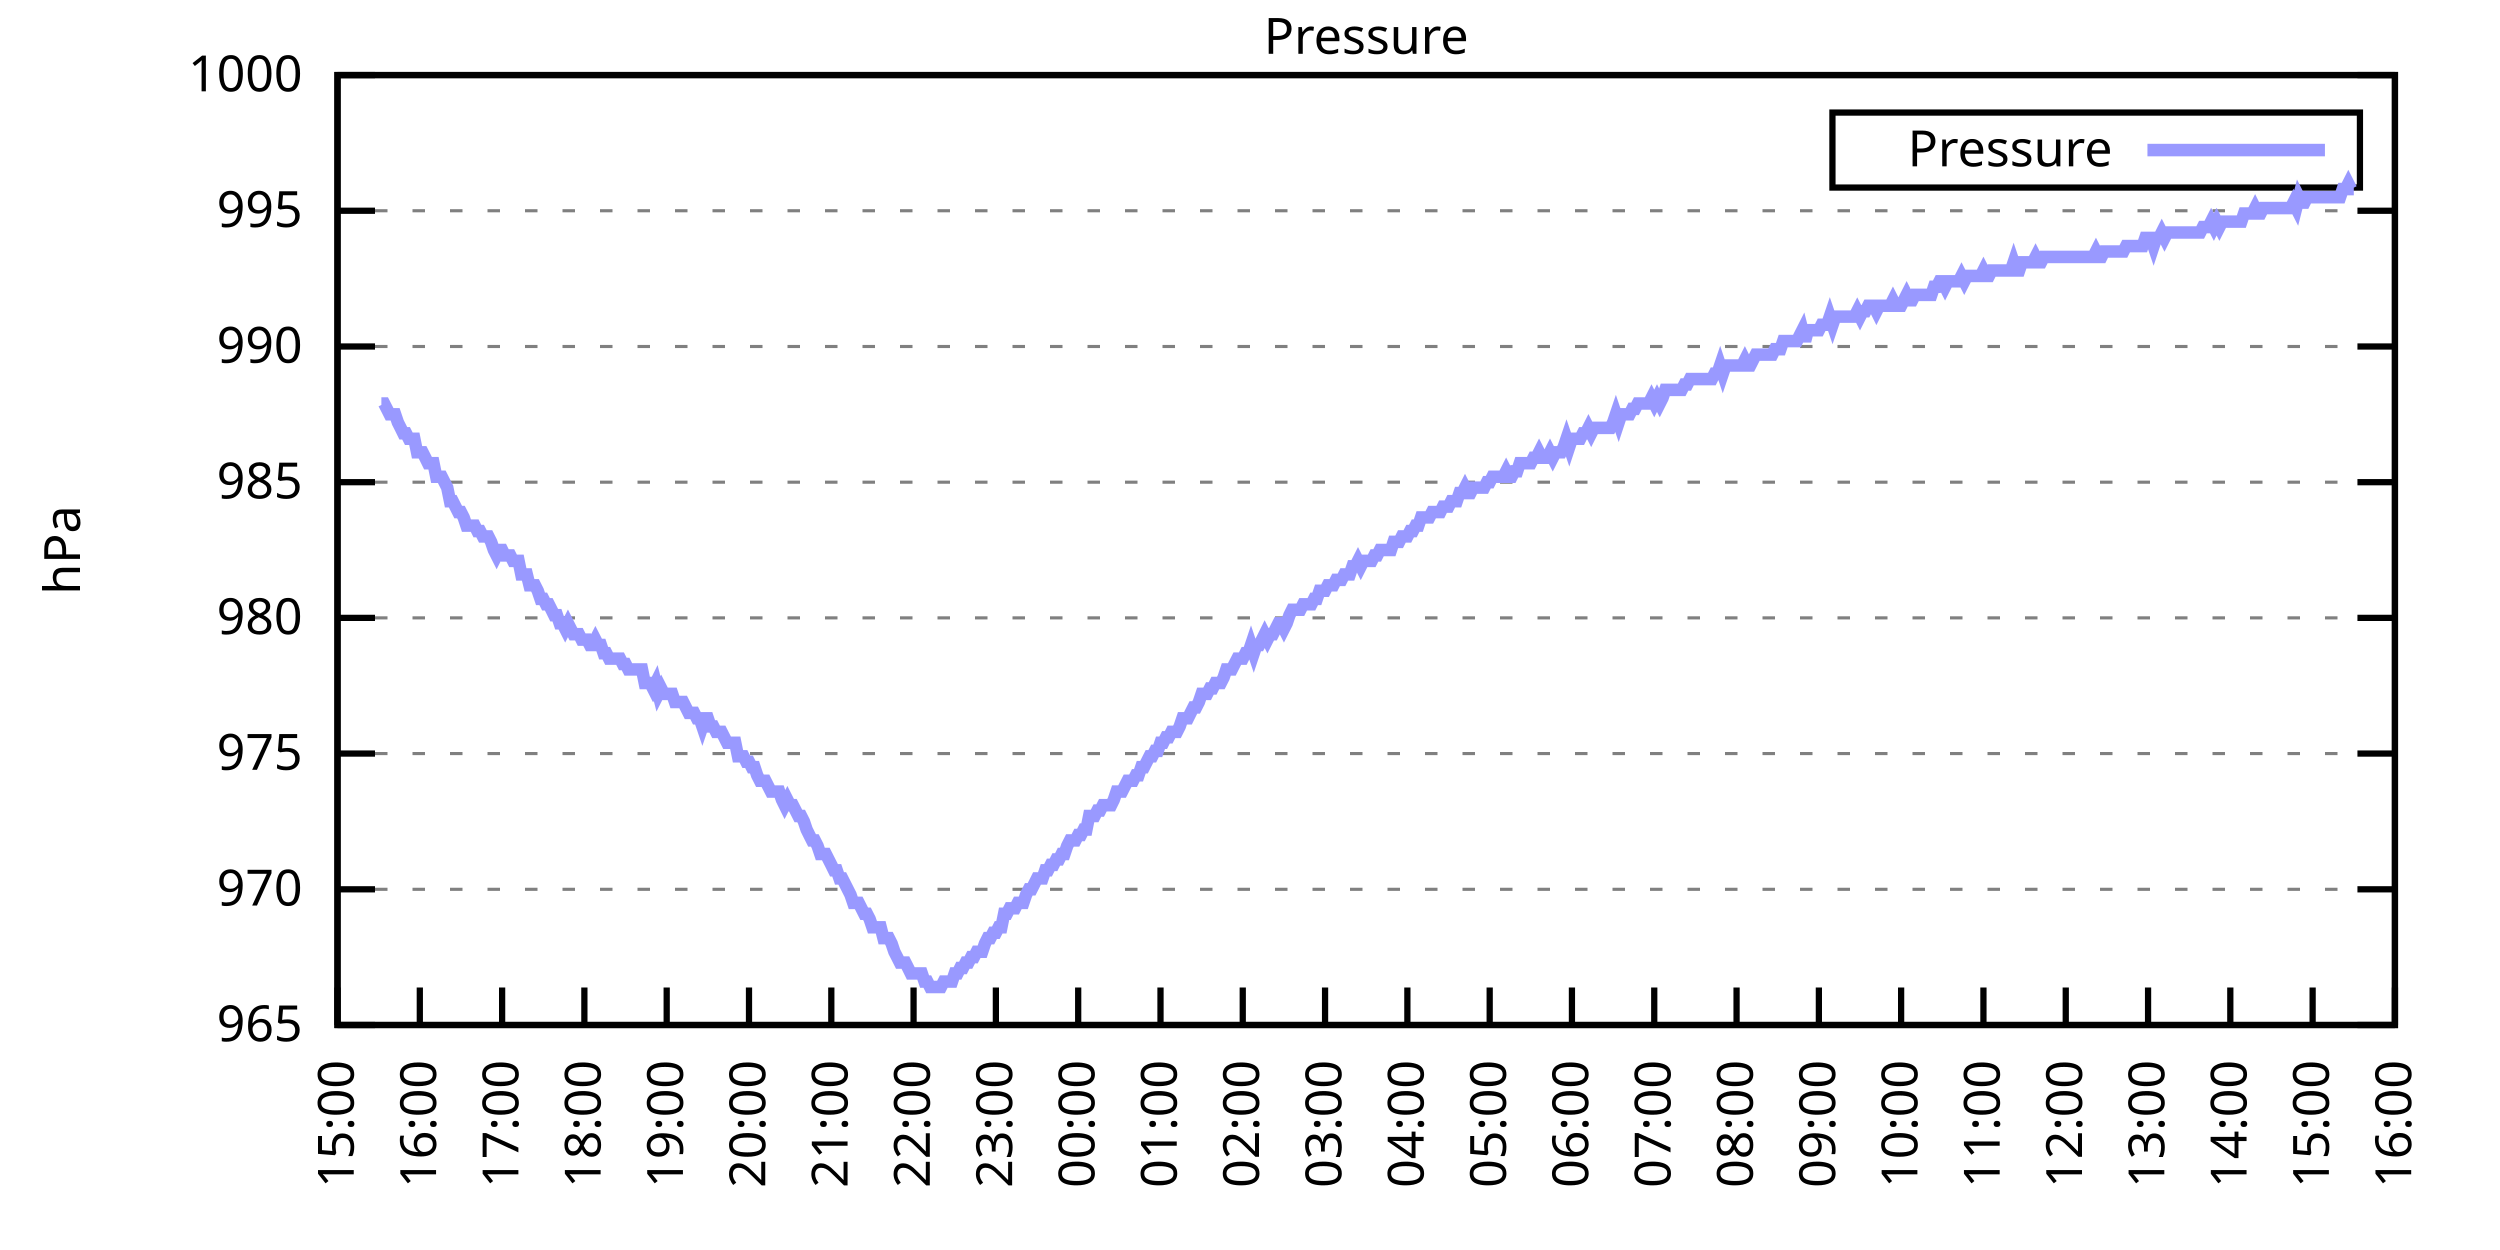
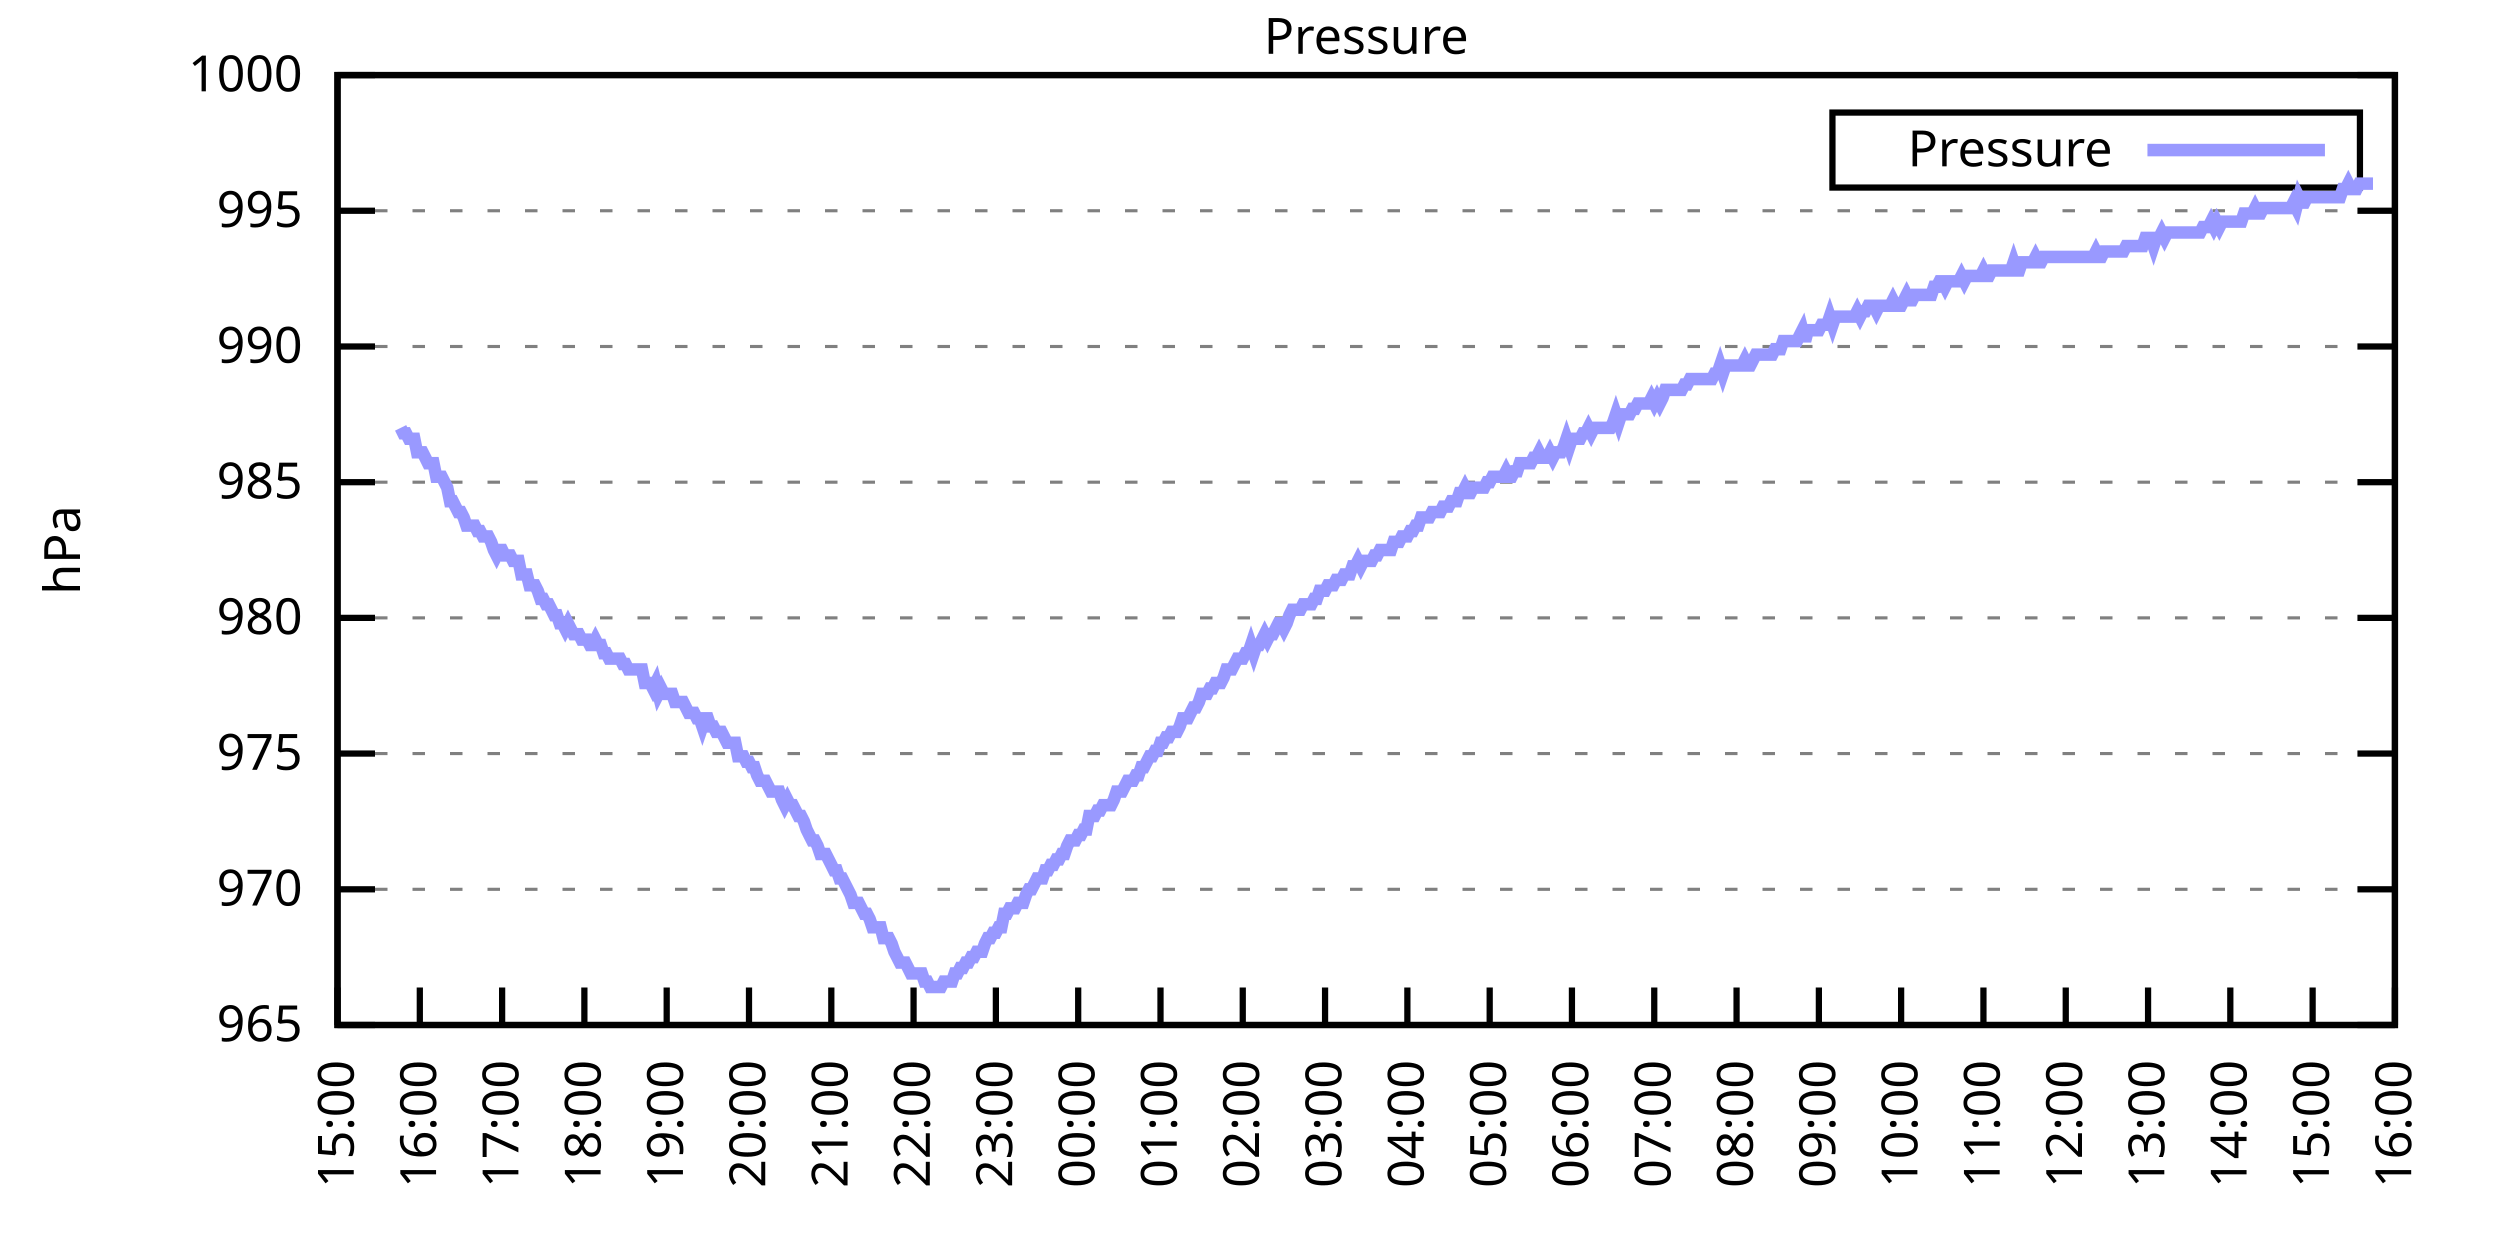
<svg xmlns="http://www.w3.org/2000/svg" xmlns:xlink="http://www.w3.org/1999/xlink" width="400" height="200" viewBox="0 0 400 200">
  <g id="gnuplot_canvas">
    <rect x="0" y="0" width="400" height="200" fill="none" />
    <defs>
      <circle id="gpDot" r="0.5" stroke-width="0.5" stroke="currentColor" />
      <path id="gpPt0" stroke-width="0.333" stroke="currentColor" d="M-1,0 h2 M0,-1 v2" />
      <path id="gpPt1" stroke-width="0.333" stroke="currentColor" d="M-1,-1 L1,1 M1,-1 L-1,1" />
      <path id="gpPt2" stroke-width="0.333" stroke="currentColor" d="M-1,0 L1,0 M0,-1 L0,1 M-1,-1 L1,1 M-1,1 L1,-1" />
      <rect id="gpPt3" stroke-width="0.333" stroke="currentColor" x="-1" y="-1" width="2" height="2" />
      <rect id="gpPt4" stroke-width="0.333" stroke="currentColor" fill="currentColor" x="-1" y="-1" width="2" height="2" />
      <circle id="gpPt5" stroke-width="0.333" stroke="currentColor" cx="0" cy="0" r="1" />
      <use xlink:href="#gpPt5" id="gpPt6" fill="currentColor" stroke="none" />
      <path id="gpPt7" stroke-width="0.333" stroke="currentColor" d="M0,-1.33 L-1.33,0.67 L1.33,0.67 z" />
      <use xlink:href="#gpPt7" id="gpPt8" fill="currentColor" stroke="none" />
      <use xlink:href="#gpPt7" id="gpPt9" stroke="currentColor" transform="rotate(180)" />
      <use xlink:href="#gpPt9" id="gpPt10" fill="currentColor" stroke="none" />
      <use xlink:href="#gpPt3" id="gpPt11" stroke="currentColor" transform="rotate(45)" />
      <use xlink:href="#gpPt11" id="gpPt12" fill="currentColor" stroke="none" />
      <path id="gpPt13" stroke-width="0.333" stroke="currentColor" d="M0,1.330 L1.265,0.411 L0.782,-1.067 L-0.782,-1.076 L-1.265,0.411 z" />
      <use xlink:href="#gpPt13" id="gpPt14" fill="currentColor" stroke="none" />
      <filter id="textbox" filterUnits="objectBoundingBox" x="0" y="0" height="1" width="1">
        <feFlood flood-color="white" flood-opacity="1" result="bgnd" />
        <feComposite in="SourceGraphic" in2="bgnd" operator="atop" />
      </filter>
      <filter id="greybox" filterUnits="objectBoundingBox" x="0" y="0" height="1" width="1">
        <feFlood flood-color="lightgrey" flood-opacity="1" result="grey" />
        <feComposite in="SourceGraphic" in2="grey" operator="atop" />
      </filter>
    </defs>
    <g fill="none" color="white" stroke="currentColor" stroke-width="1.00" stroke-linecap="butt" stroke-linejoin="miter">
</g>
    <g fill="none" color="black" stroke="currentColor" stroke-width="1.00" stroke-linecap="butt" stroke-linejoin="miter">
      <g stroke="none" shape-rendering="crispEdges">
        <polygon fill="rgb(255, 255, 255)" points="54.00,164.00 383.18,164.00 383.18,12.02 54.00,12.02 " />
      </g>
    </g>
    <g fill="none" color="black" stroke="currentColor" stroke-width="1.00" stroke-linecap="butt" stroke-linejoin="miter">
</g>
    <g fill="none" color="black" stroke="black" stroke-width="0.50" stroke-linecap="butt" stroke-linejoin="miter">
</g>
    <g fill="none" color="gray" stroke="currentColor" stroke-width="0.50" stroke-linecap="butt" stroke-linejoin="miter">
      <path stroke="gray" stroke-dasharray="2,4" class="gridline" d="M54.00,164.00 L383.19,164.00  " />
    </g>
    <g fill="none" color="gray" stroke="gray" stroke-width="1.00" stroke-linecap="butt" stroke-linejoin="miter">
</g>
    <g fill="none" color="black" stroke="currentColor" stroke-width="1.00" stroke-linecap="butt" stroke-linejoin="miter">
      <path stroke="black" d="M54.00,164.00 L60.00,164.00 M383.19,164.00 L377.19,164.00  " />
      <g transform="translate(48.40,166.60)" stroke="none" fill="black" font-family="Sans" font-size="8.00" text-anchor="end">
        <text>
          <tspan font-family="Sans"> 965</tspan>
        </text>
      </g>
    </g>
    <g fill="none" color="black" stroke="currentColor" stroke-width="1.00" stroke-linecap="butt" stroke-linejoin="miter">
</g>
    <g fill="none" color="black" stroke="black" stroke-width="0.50" stroke-linecap="butt" stroke-linejoin="miter">
</g>
    <g fill="none" color="gray" stroke="currentColor" stroke-width="0.50" stroke-linecap="butt" stroke-linejoin="miter">
      <path stroke="gray" stroke-dasharray="2,4" class="gridline" d="M54.00,142.29 L383.19,142.29  " />
    </g>
    <g fill="none" color="gray" stroke="gray" stroke-width="1.00" stroke-linecap="butt" stroke-linejoin="miter">
</g>
    <g fill="none" color="black" stroke="currentColor" stroke-width="1.00" stroke-linecap="butt" stroke-linejoin="miter">
      <path stroke="black" d="M54.00,142.29 L60.00,142.29 M383.19,142.29 L377.19,142.29  " />
      <g transform="translate(48.40,144.89)" stroke="none" fill="black" font-family="Sans" font-size="8.00" text-anchor="end">
        <text>
          <tspan font-family="Sans"> 970</tspan>
        </text>
      </g>
    </g>
    <g fill="none" color="black" stroke="currentColor" stroke-width="1.00" stroke-linecap="butt" stroke-linejoin="miter">
</g>
    <g fill="none" color="black" stroke="black" stroke-width="0.50" stroke-linecap="butt" stroke-linejoin="miter">
</g>
    <g fill="none" color="gray" stroke="currentColor" stroke-width="0.50" stroke-linecap="butt" stroke-linejoin="miter">
      <path stroke="gray" stroke-dasharray="2,4" class="gridline" d="M54.00,120.57 L383.19,120.57  " />
    </g>
    <g fill="none" color="gray" stroke="gray" stroke-width="1.00" stroke-linecap="butt" stroke-linejoin="miter">
</g>
    <g fill="none" color="black" stroke="currentColor" stroke-width="1.00" stroke-linecap="butt" stroke-linejoin="miter">
      <path stroke="black" d="M54.00,120.57 L60.00,120.57 M383.19,120.57 L377.19,120.57  " />
      <g transform="translate(48.40,123.17)" stroke="none" fill="black" font-family="Sans" font-size="8.00" text-anchor="end">
        <text>
          <tspan font-family="Sans"> 975</tspan>
        </text>
      </g>
    </g>
    <g fill="none" color="black" stroke="currentColor" stroke-width="1.00" stroke-linecap="butt" stroke-linejoin="miter">
</g>
    <g fill="none" color="black" stroke="black" stroke-width="0.50" stroke-linecap="butt" stroke-linejoin="miter">
</g>
    <g fill="none" color="gray" stroke="currentColor" stroke-width="0.50" stroke-linecap="butt" stroke-linejoin="miter">
      <path stroke="gray" stroke-dasharray="2,4" class="gridline" d="M54.00,98.86 L383.19,98.86  " />
    </g>
    <g fill="none" color="gray" stroke="gray" stroke-width="1.00" stroke-linecap="butt" stroke-linejoin="miter">
</g>
    <g fill="none" color="black" stroke="currentColor" stroke-width="1.00" stroke-linecap="butt" stroke-linejoin="miter">
      <path stroke="black" d="M54.00,98.86 L60.00,98.86 M383.19,98.86 L377.19,98.86  " />
      <g transform="translate(48.40,101.46)" stroke="none" fill="black" font-family="Sans" font-size="8.00" text-anchor="end">
        <text>
          <tspan font-family="Sans"> 980</tspan>
        </text>
      </g>
    </g>
    <g fill="none" color="black" stroke="currentColor" stroke-width="1.00" stroke-linecap="butt" stroke-linejoin="miter">
</g>
    <g fill="none" color="black" stroke="black" stroke-width="0.50" stroke-linecap="butt" stroke-linejoin="miter">
</g>
    <g fill="none" color="gray" stroke="currentColor" stroke-width="0.50" stroke-linecap="butt" stroke-linejoin="miter">
      <path stroke="gray" stroke-dasharray="2,4" class="gridline" d="M54.00,77.15 L383.19,77.15  " />
    </g>
    <g fill="none" color="gray" stroke="gray" stroke-width="1.00" stroke-linecap="butt" stroke-linejoin="miter">
</g>
    <g fill="none" color="black" stroke="currentColor" stroke-width="1.00" stroke-linecap="butt" stroke-linejoin="miter">
      <path stroke="black" d="M54.00,77.15 L60.00,77.15 M383.19,77.15 L377.19,77.15  " />
      <g transform="translate(48.40,79.75)" stroke="none" fill="black" font-family="Sans" font-size="8.00" text-anchor="end">
        <text>
          <tspan font-family="Sans"> 985</tspan>
        </text>
      </g>
    </g>
    <g fill="none" color="black" stroke="currentColor" stroke-width="1.00" stroke-linecap="butt" stroke-linejoin="miter">
</g>
    <g fill="none" color="black" stroke="black" stroke-width="0.50" stroke-linecap="butt" stroke-linejoin="miter">
</g>
    <g fill="none" color="gray" stroke="currentColor" stroke-width="0.50" stroke-linecap="butt" stroke-linejoin="miter">
      <path stroke="gray" stroke-dasharray="2,4" class="gridline" d="M54.00,55.44 L383.19,55.44  " />
    </g>
    <g fill="none" color="gray" stroke="gray" stroke-width="1.00" stroke-linecap="butt" stroke-linejoin="miter">
</g>
    <g fill="none" color="black" stroke="currentColor" stroke-width="1.00" stroke-linecap="butt" stroke-linejoin="miter">
      <path stroke="black" d="M54.00,55.44 L60.00,55.44 M383.19,55.44 L377.19,55.44  " />
      <g transform="translate(48.40,58.04)" stroke="none" fill="black" font-family="Sans" font-size="8.00" text-anchor="end">
        <text>
          <tspan font-family="Sans"> 990</tspan>
        </text>
      </g>
    </g>
    <g fill="none" color="black" stroke="currentColor" stroke-width="1.00" stroke-linecap="butt" stroke-linejoin="miter">
</g>
    <g fill="none" color="black" stroke="black" stroke-width="0.50" stroke-linecap="butt" stroke-linejoin="miter">
</g>
    <g fill="none" color="gray" stroke="currentColor" stroke-width="0.50" stroke-linecap="butt" stroke-linejoin="miter">
      <path stroke="gray" stroke-dasharray="2,4" class="gridline" d="M54.00,33.72 L383.19,33.72  " />
    </g>
    <g fill="none" color="gray" stroke="gray" stroke-width="1.00" stroke-linecap="butt" stroke-linejoin="miter">
</g>
    <g fill="none" color="black" stroke="currentColor" stroke-width="1.00" stroke-linecap="butt" stroke-linejoin="miter">
      <path stroke="black" d="M54.00,33.72 L60.00,33.72 M383.19,33.72 L377.19,33.72  " />
      <g transform="translate(48.40,36.32)" stroke="none" fill="black" font-family="Sans" font-size="8.00" text-anchor="end">
        <text>
          <tspan font-family="Sans"> 995</tspan>
        </text>
      </g>
    </g>
    <g fill="none" color="black" stroke="currentColor" stroke-width="1.00" stroke-linecap="butt" stroke-linejoin="miter">
</g>
    <g fill="none" color="black" stroke="black" stroke-width="0.50" stroke-linecap="butt" stroke-linejoin="miter">
</g>
    <g fill="none" color="gray" stroke="currentColor" stroke-width="0.50" stroke-linecap="butt" stroke-linejoin="miter">
      <path stroke="gray" stroke-dasharray="2,4" class="gridline" d="M54.00,12.01 L383.19,12.01  " />
    </g>
    <g fill="none" color="gray" stroke="gray" stroke-width="1.00" stroke-linecap="butt" stroke-linejoin="miter">
</g>
    <g fill="none" color="black" stroke="currentColor" stroke-width="1.00" stroke-linecap="butt" stroke-linejoin="miter">
      <path stroke="black" d="M54.00,12.01 L60.00,12.01 M383.19,12.01 L377.19,12.01  " />
      <g transform="translate(48.40,14.61)" stroke="none" fill="black" font-family="Sans" font-size="8.00" text-anchor="end">
        <text>
          <tspan font-family="Sans"> 1000</tspan>
        </text>
      </g>
    </g>
    <g fill="none" color="black" stroke="currentColor" stroke-width="1.00" stroke-linecap="butt" stroke-linejoin="miter">
      <path stroke="black" d="M54.00,164.00 L54.00,158.00  " />
      <g transform="translate(56.60,169.60) rotate(270.00)" stroke="none" fill="black" font-family="Sans" font-size="8.00" text-anchor="end">
        <text>
          <tspan font-family="Sans">15:00</tspan>
        </text>
      </g>
    </g>
    <g fill="none" color="black" stroke="currentColor" stroke-width="1.00" stroke-linecap="butt" stroke-linejoin="miter">
      <path stroke="black" d="M67.17,164.00 L67.17,158.00  " />
      <g transform="translate(69.77,169.60) rotate(270.00)" stroke="none" fill="black" font-family="Sans" font-size="8.00" text-anchor="end">
        <text>
          <tspan font-family="Sans">16:00</tspan>
        </text>
      </g>
    </g>
    <g fill="none" color="black" stroke="currentColor" stroke-width="1.00" stroke-linecap="butt" stroke-linejoin="miter">
      <path stroke="black" d="M80.34,164.00 L80.34,158.00  " />
      <g transform="translate(82.94,169.60) rotate(270.00)" stroke="none" fill="black" font-family="Sans" font-size="8.00" text-anchor="end">
        <text>
          <tspan font-family="Sans">17:00</tspan>
        </text>
      </g>
    </g>
    <g fill="none" color="black" stroke="currentColor" stroke-width="1.00" stroke-linecap="butt" stroke-linejoin="miter">
      <path stroke="black" d="M93.50,164.00 L93.50,158.00  " />
      <g transform="translate(96.10,169.60) rotate(270.00)" stroke="none" fill="black" font-family="Sans" font-size="8.00" text-anchor="end">
        <text>
          <tspan font-family="Sans">18:00</tspan>
        </text>
      </g>
    </g>
    <g fill="none" color="black" stroke="currentColor" stroke-width="1.00" stroke-linecap="butt" stroke-linejoin="miter">
      <path stroke="black" d="M106.67,164.00 L106.67,158.00  " />
      <g transform="translate(109.27,169.60) rotate(270.00)" stroke="none" fill="black" font-family="Sans" font-size="8.00" text-anchor="end">
        <text>
          <tspan font-family="Sans">19:00</tspan>
        </text>
      </g>
    </g>
    <g fill="none" color="black" stroke="currentColor" stroke-width="1.00" stroke-linecap="butt" stroke-linejoin="miter">
      <path stroke="black" d="M119.84,164.00 L119.84,158.00  " />
      <g transform="translate(122.44,169.60) rotate(270.00)" stroke="none" fill="black" font-family="Sans" font-size="8.00" text-anchor="end">
        <text>
          <tspan font-family="Sans">20:00</tspan>
        </text>
      </g>
    </g>
    <g fill="none" color="black" stroke="currentColor" stroke-width="1.00" stroke-linecap="butt" stroke-linejoin="miter">
      <path stroke="black" d="M133.01,164.00 L133.01,158.00  " />
      <g transform="translate(135.61,169.60) rotate(270.00)" stroke="none" fill="black" font-family="Sans" font-size="8.00" text-anchor="end">
        <text>
          <tspan font-family="Sans">21:00</tspan>
        </text>
      </g>
    </g>
    <g fill="none" color="black" stroke="currentColor" stroke-width="1.00" stroke-linecap="butt" stroke-linejoin="miter">
      <path stroke="black" d="M146.17,164.00 L146.17,158.00  " />
      <g transform="translate(148.77,169.60) rotate(270.00)" stroke="none" fill="black" font-family="Sans" font-size="8.00" text-anchor="end">
        <text>
          <tspan font-family="Sans">22:00</tspan>
        </text>
      </g>
    </g>
    <g fill="none" color="black" stroke="currentColor" stroke-width="1.00" stroke-linecap="butt" stroke-linejoin="miter">
      <path stroke="black" d="M159.34,164.00 L159.34,158.00  " />
      <g transform="translate(161.94,169.60) rotate(270.00)" stroke="none" fill="black" font-family="Sans" font-size="8.00" text-anchor="end">
        <text>
          <tspan font-family="Sans">23:00</tspan>
        </text>
      </g>
    </g>
    <g fill="none" color="black" stroke="currentColor" stroke-width="1.00" stroke-linecap="butt" stroke-linejoin="miter">
      <path stroke="black" d="M172.51,164.00 L172.51,158.00  " />
      <g transform="translate(175.11,169.60) rotate(270.00)" stroke="none" fill="black" font-family="Sans" font-size="8.00" text-anchor="end">
        <text>
          <tspan font-family="Sans">00:00</tspan>
        </text>
      </g>
    </g>
    <g fill="none" color="black" stroke="currentColor" stroke-width="1.00" stroke-linecap="butt" stroke-linejoin="miter">
      <path stroke="black" d="M185.68,164.00 L185.68,158.00  " />
      <g transform="translate(188.28,169.60) rotate(270.00)" stroke="none" fill="black" font-family="Sans" font-size="8.00" text-anchor="end">
        <text>
          <tspan font-family="Sans">01:00</tspan>
        </text>
      </g>
    </g>
    <g fill="none" color="black" stroke="currentColor" stroke-width="1.00" stroke-linecap="butt" stroke-linejoin="miter">
      <path stroke="black" d="M198.84,164.00 L198.84,158.00  " />
      <g transform="translate(201.44,169.60) rotate(270.00)" stroke="none" fill="black" font-family="Sans" font-size="8.00" text-anchor="end">
        <text>
          <tspan font-family="Sans">02:00</tspan>
        </text>
      </g>
    </g>
    <g fill="none" color="black" stroke="currentColor" stroke-width="1.00" stroke-linecap="butt" stroke-linejoin="miter">
      <path stroke="black" d="M212.01,164.00 L212.01,158.00  " />
      <g transform="translate(214.61,169.60) rotate(270.00)" stroke="none" fill="black" font-family="Sans" font-size="8.00" text-anchor="end">
        <text>
          <tspan font-family="Sans">03:00</tspan>
        </text>
      </g>
    </g>
    <g fill="none" color="black" stroke="currentColor" stroke-width="1.00" stroke-linecap="butt" stroke-linejoin="miter">
      <path stroke="black" d="M225.18,164.00 L225.18,158.00  " />
      <g transform="translate(227.78,169.60) rotate(270.00)" stroke="none" fill="black" font-family="Sans" font-size="8.00" text-anchor="end">
        <text>
          <tspan font-family="Sans">04:00</tspan>
        </text>
      </g>
    </g>
    <g fill="none" color="black" stroke="currentColor" stroke-width="1.00" stroke-linecap="butt" stroke-linejoin="miter">
      <path stroke="black" d="M238.35,164.00 L238.35,158.00  " />
      <g transform="translate(240.95,169.60) rotate(270.00)" stroke="none" fill="black" font-family="Sans" font-size="8.00" text-anchor="end">
        <text>
          <tspan font-family="Sans">05:00</tspan>
        </text>
      </g>
    </g>
    <g fill="none" color="black" stroke="currentColor" stroke-width="1.00" stroke-linecap="butt" stroke-linejoin="miter">
      <path stroke="black" d="M251.51,164.00 L251.51,158.00  " />
      <g transform="translate(254.11,169.60) rotate(270.00)" stroke="none" fill="black" font-family="Sans" font-size="8.00" text-anchor="end">
        <text>
          <tspan font-family="Sans">06:00</tspan>
        </text>
      </g>
    </g>
    <g fill="none" color="black" stroke="currentColor" stroke-width="1.00" stroke-linecap="butt" stroke-linejoin="miter">
      <path stroke="black" d="M264.68,164.00 L264.68,158.00  " />
      <g transform="translate(267.28,169.60) rotate(270.00)" stroke="none" fill="black" font-family="Sans" font-size="8.00" text-anchor="end">
        <text>
          <tspan font-family="Sans">07:00</tspan>
        </text>
      </g>
    </g>
    <g fill="none" color="black" stroke="currentColor" stroke-width="1.00" stroke-linecap="butt" stroke-linejoin="miter">
      <path stroke="black" d="M277.85,164.00 L277.85,158.00  " />
      <g transform="translate(280.45,169.60) rotate(270.00)" stroke="none" fill="black" font-family="Sans" font-size="8.00" text-anchor="end">
        <text>
          <tspan font-family="Sans">08:00</tspan>
        </text>
      </g>
    </g>
    <g fill="none" color="black" stroke="currentColor" stroke-width="1.00" stroke-linecap="butt" stroke-linejoin="miter">
      <path stroke="black" d="M291.02,164.00 L291.02,158.00  " />
      <g transform="translate(293.62,169.60) rotate(270.00)" stroke="none" fill="black" font-family="Sans" font-size="8.00" text-anchor="end">
        <text>
          <tspan font-family="Sans">09:00</tspan>
        </text>
      </g>
    </g>
    <g fill="none" color="black" stroke="currentColor" stroke-width="1.00" stroke-linecap="butt" stroke-linejoin="miter">
      <path stroke="black" d="M304.18,164.00 L304.18,158.00  " />
      <g transform="translate(306.78,169.60) rotate(270.00)" stroke="none" fill="black" font-family="Sans" font-size="8.00" text-anchor="end">
        <text>
          <tspan font-family="Sans">10:00</tspan>
        </text>
      </g>
    </g>
    <g fill="none" color="black" stroke="currentColor" stroke-width="1.00" stroke-linecap="butt" stroke-linejoin="miter">
      <path stroke="black" d="M317.35,164.00 L317.35,158.00  " />
      <g transform="translate(319.95,169.60) rotate(270.00)" stroke="none" fill="black" font-family="Sans" font-size="8.00" text-anchor="end">
        <text>
          <tspan font-family="Sans">11:00</tspan>
        </text>
      </g>
    </g>
    <g fill="none" color="black" stroke="currentColor" stroke-width="1.00" stroke-linecap="butt" stroke-linejoin="miter">
      <path stroke="black" d="M330.52,164.00 L330.52,158.00  " />
      <g transform="translate(333.12,169.60) rotate(270.00)" stroke="none" fill="black" font-family="Sans" font-size="8.00" text-anchor="end">
        <text>
          <tspan font-family="Sans">12:00</tspan>
        </text>
      </g>
    </g>
    <g fill="none" color="black" stroke="currentColor" stroke-width="1.00" stroke-linecap="butt" stroke-linejoin="miter">
      <path stroke="black" d="M343.69,164.00 L343.69,158.00  " />
      <g transform="translate(346.29,169.60) rotate(270.00)" stroke="none" fill="black" font-family="Sans" font-size="8.00" text-anchor="end">
        <text>
          <tspan font-family="Sans">13:00</tspan>
        </text>
      </g>
    </g>
    <g fill="none" color="black" stroke="currentColor" stroke-width="1.00" stroke-linecap="butt" stroke-linejoin="miter">
      <path stroke="black" d="M356.85,164.00 L356.85,158.00  " />
      <g transform="translate(359.45,169.60) rotate(270.00)" stroke="none" fill="black" font-family="Sans" font-size="8.00" text-anchor="end">
        <text>
          <tspan font-family="Sans">14:00</tspan>
        </text>
      </g>
    </g>
    <g fill="none" color="black" stroke="currentColor" stroke-width="1.00" stroke-linecap="butt" stroke-linejoin="miter">
      <path stroke="black" d="M370.02,164.00 L370.02,158.00  " />
      <g transform="translate(372.62,169.60) rotate(270.00)" stroke="none" fill="black" font-family="Sans" font-size="8.00" text-anchor="end">
        <text>
          <tspan font-family="Sans">15:00</tspan>
        </text>
      </g>
    </g>
    <g fill="none" color="black" stroke="currentColor" stroke-width="1.00" stroke-linecap="butt" stroke-linejoin="miter">
      <path stroke="black" d="M383.19,164.00 L383.19,158.00  " />
      <g transform="translate(385.79,169.60) rotate(270.00)" stroke="none" fill="black" font-family="Sans" font-size="8.00" text-anchor="end">
        <text>
          <tspan font-family="Sans">16:00</tspan>
        </text>
      </g>
    </g>
    <g fill="none" color="black" stroke="currentColor" stroke-width="1.00" stroke-linecap="butt" stroke-linejoin="miter">
</g>
    <g fill="none" color="black" stroke="currentColor" stroke-width="1.00" stroke-linecap="butt" stroke-linejoin="miter">
      <path stroke="black" d="M54.00,12.01 L54.00,164.00 L383.19,164.00 L383.19,12.01 L54.00,12.01 Z  " />
    </g>
    <g fill="none" color="black" stroke="currentColor" stroke-width="1.00" stroke-linecap="butt" stroke-linejoin="miter">
</g>
    <g fill="none" color="black" stroke="currentColor" stroke-width="1.00" stroke-linecap="butt" stroke-linejoin="miter">
      <path stroke="black" d="M293.19,30.01 L293.19,18.01 L377.59,18.01 L377.59,30.01 L293.19,30.01 Z  " />
    </g>
    <g id="Pressure_plot_1">
      <g fill="none" color="white" stroke="black" stroke-width="2.00" stroke-linecap="butt" stroke-linejoin="miter">
</g>
      <g fill="none" color="black" stroke="currentColor" stroke-width="2.00" stroke-linecap="butt" stroke-linejoin="miter">
        <g transform="translate(337.99,26.61)" stroke="none" fill="black" font-family="Sans" font-size="8.00" text-anchor="end">
          <text>
            <tspan font-family="Sans">Pressure</tspan>
          </text>
        </g>
      </g>
      <g fill="none" color="black" stroke="currentColor" stroke-width="2.00" stroke-linecap="butt" stroke-linejoin="miter">
-         <path stroke="rgb(153, 153, 255)" d="M343.59,24.01 L371.99,24.01 M61.02,64.56 L61.46,64.56 L61.90,65.42 L62.34,66.29 L62.78,66.29 L63.22,66.29   L63.66,67.59 L64.10,68.46 L64.53,69.33 L64.97,69.33 L65.41,70.20 L65.85,70.20 L66.29,70.20 L66.73,72.37   L67.17,72.37 L67.61,72.37 L68.05,73.24 L68.48,74.11 L68.92,74.11 L69.36,74.11 L69.80,76.28 L70.24,76.28   L70.68,76.28 L71.12,77.15 L71.56,78.02 L72.00,80.19 L72.43,80.19 L72.87,81.06 L73.31,81.93 L73.75,81.93   L74.19,82.79 L74.63,84.10 L75.07,84.10 L75.51,84.10 L75.95,84.10 L76.38,84.97 L76.82,84.97 L77.26,85.83   L77.70,85.83 L78.14,85.83 L78.58,86.70 L79.02,88.00 L79.46,88.87 L79.90,88.00 L80.34,88.00 L80.77,88.87   L81.21,88.87 L81.65,88.87 L82.09,89.74 L82.53,89.74 L82.97,89.74 L83.41,91.91 L83.85,91.91 L84.29,91.91   L84.72,93.65 L85.16,93.65 L85.60,93.65 L86.04,94.52 L86.48,95.82 L86.92,95.82 L87.36,96.69 L87.80,96.69   L88.24,97.56 L88.67,98.43 L89.11,98.43 L89.55,99.73 L89.99,99.73 L90.43,100.60 L90.87,99.73 L91.31,100.60   L91.75,101.47 L92.19,101.47 L92.62,101.47 L93.06,102.34 L93.50,102.34 L93.94,102.34 L94.38,103.20 L94.82,103.20   L95.26,102.34 L95.70,103.20 L96.14,103.20 L96.58,104.51 L97.01,104.51 L97.45,105.38 L97.89,105.38 L98.33,105.38   L98.77,105.38 L99.21,105.38 L99.65,106.24 L100.09,106.24 L100.53,107.11 L100.96,107.11 L101.40,107.11 L101.84,107.11   L102.28,107.11 L102.72,107.11 L103.16,109.28 L103.60,109.28 L104.04,109.28 L104.48,110.15 L104.91,109.28 L105.35,111.02   L105.79,110.15 L106.23,111.02 L106.67,111.02 L107.11,111.02 L107.55,111.02 L107.99,112.32 L108.43,112.32 L108.87,112.32   L109.30,112.32 L109.74,113.19 L110.18,114.06 L110.62,114.06 L111.06,114.06 L111.50,114.93 L111.94,114.93 L112.38,116.23   L112.82,114.93 L113.25,114.93 L113.69,116.23 L114.13,116.23 L114.57,117.10 L115.01,117.10 L115.45,117.10 L115.89,117.97   L116.33,118.84 L116.77,118.84 L117.20,118.84 L117.64,118.84 L118.08,121.01 L118.52,121.01 L118.96,121.01 L119.40,121.88   L119.84,121.88 L120.28,122.75 L120.72,122.75 L121.15,124.05 L121.59,124.92 L122.03,124.92 L122.47,124.92 L122.91,125.79   L123.35,126.65 L123.79,126.65 L124.23,126.65 L124.67,126.65 L125.11,127.96 L125.54,128.83 L125.98,127.96 L126.42,128.83   L126.86,128.83 L127.30,129.69 L127.74,130.56 L128.18,130.56 L128.62,131.43 L129.06,132.73 L129.49,133.60 L129.93,134.47   L130.37,134.47 L130.81,135.34 L131.25,136.64 L131.69,136.64 L132.13,136.64 L132.57,137.51 L133.01,138.38 L133.44,139.25   L133.88,139.25 L134.32,140.55 L134.76,140.55 L135.20,141.42 L135.64,142.29 L136.08,143.16 L136.52,144.46 L136.96,144.46   L137.39,144.46 L137.83,145.33 L138.27,146.20 L138.71,146.20 L139.15,147.06 L139.59,148.37 L140.03,148.37 L140.47,148.37   L140.91,148.37 L141.35,150.10 L141.78,150.10 L142.22,150.10 L142.66,150.97 L143.10,152.28 L143.54,153.14 L143.98,154.01   L144.42,154.01 L144.86,154.01 L145.30,154.88 L145.73,155.75 L146.17,155.75 L146.61,155.75 L147.05,155.75 L147.49,155.75   L147.93,157.05 L148.37,157.05 L148.81,157.92 L149.25,157.92 L149.68,157.92 L150.12,157.92 L150.56,157.92 L151.00,157.05   L151.44,157.05 L151.88,157.05 L152.32,157.05 L152.76,155.75 L153.20,155.75 L153.63,154.88 L154.07,154.88 L154.51,154.01   L154.95,154.01 L155.39,153.14 L155.83,153.14 L156.27,152.28 L156.71,152.28 L157.15,152.28 L157.59,150.97 L158.02,150.10   L158.46,150.10 L158.90,149.24 L159.34,149.24 L159.78,148.37 L160.22,148.37 L160.66,146.20 L161.10,146.20 L161.54,145.33   L161.97,145.33 L162.41,145.33 L162.85,144.46 L163.29,144.46 L163.73,144.46 L164.17,143.16 L164.61,142.29 L165.05,142.29   L165.49,141.42 L165.92,140.55 L166.36,140.55 L166.80,140.55 L167.24,139.25 L167.68,139.25 L168.12,138.38 L168.56,138.38   L169.00,137.51 L169.44,137.51 L169.87,136.64 L170.31,136.64 L170.75,135.34 L171.19,134.47 L171.63,134.47 L172.07,134.47   L172.51,133.60 L172.95,133.60 L173.39,132.73 L173.83,132.73 L174.26,130.56 L174.70,130.56 L175.14,130.56 L175.58,129.69   L176.02,129.69 L176.46,128.83 L176.90,128.83 L177.34,128.83 L177.78,128.83 L178.21,127.96 L178.65,126.65 L179.09,126.65   L179.53,126.65 L179.97,125.79 L180.41,124.92 L180.85,124.92 L181.29,124.92 L181.73,124.05 L182.16,124.05 L182.60,122.75   L183.04,122.75 L183.48,121.88 L183.92,121.01 L184.36,121.01 L184.80,120.14 L185.24,120.14 L185.68,118.84 L186.11,118.84   L186.55,117.97 L186.99,117.97 L187.43,117.10 L187.87,117.10 L188.31,117.10 L188.75,116.23 L189.19,114.93 L189.63,114.93   L190.07,114.93 L190.50,114.06 L190.94,113.19 L191.38,113.19 L191.82,112.32 L192.26,111.02 L192.70,111.02 L193.14,111.02   L193.58,110.15 L194.02,110.15 L194.45,109.28 L194.89,109.28 L195.33,109.28 L195.77,108.42 L196.21,107.11 L196.65,107.11   L197.09,107.11 L197.53,106.24 L197.97,105.38 L198.40,105.38 L198.84,105.38 L199.28,104.51 L199.72,104.51 L200.16,103.20   L200.60,104.51 L201.04,103.20 L201.48,103.20 L201.92,102.34 L202.35,101.47 L202.79,102.34 L203.23,101.47 L203.67,101.47   L204.11,100.60 L204.55,99.73 L204.99,99.73 L205.43,100.60 L205.87,99.73 L206.31,98.43 L206.74,97.56 L207.18,97.56   L207.62,97.56 L208.06,97.56 L208.50,96.69 L208.94,96.69 L209.38,96.69 L209.82,96.69 L210.26,95.82 L210.69,95.82   L211.13,94.52 L211.57,94.52 L212.01,94.52 L212.45,93.65 L212.89,93.65 L213.33,93.65 L213.77,92.78 L214.21,92.78   L214.64,92.78 L215.08,91.91 L215.52,91.91 L215.96,91.91 L216.40,90.61 L216.84,90.61 L217.28,89.74 L217.72,90.61   L218.16,89.74 L218.60,89.74 L219.03,89.74 L219.47,89.74 L219.91,88.87 L220.35,88.87 L220.79,88.00 L221.23,88.00   L221.67,88.00 L222.11,88.00 L222.55,88.00 L222.98,86.70 L223.42,86.70 L223.86,86.70 L224.30,85.83 L224.74,85.83   L225.18,85.83 L225.62,84.97 L226.06,84.97 L226.50,84.10 L226.93,84.10 L227.37,82.79 L227.81,82.79 L228.25,82.79   L228.69,82.79 L229.13,81.93 L229.57,81.93 L230.01,81.93 L230.45,81.93 L230.88,81.06 L231.32,81.06 L231.76,81.06   L232.20,80.19 L232.64,80.19 L233.08,80.19 L233.52,78.89 L233.96,78.89 L234.40,78.02 L234.84,78.89 L235.27,78.89   L235.71,78.02 L236.15,78.02 L236.59,78.02 L237.03,78.02 L237.47,78.02 L237.91,77.15 L238.35,77.15 L238.79,76.28   L239.22,76.28 L239.66,76.28 L240.10,76.28 L240.54,76.28 L240.98,75.41 L241.42,76.28 L241.86,76.28 L242.30,75.41   L242.74,75.41 L243.17,74.11 L243.61,74.11 L244.05,74.11 L244.49,74.11 L244.93,74.11 L245.37,73.24 L245.81,73.24   L246.25,72.37 L246.69,73.24 L247.12,73.24 L247.56,73.24 L248.00,72.37 L248.44,73.24 L248.88,72.37 L249.32,72.37   L249.76,72.37 L250.20,71.50 L250.64,70.20 L251.08,71.50 L251.51,70.20 L251.95,70.20 L252.39,70.20 L252.83,70.20   L253.27,69.33 L253.71,69.33 L254.15,68.46 L254.59,69.33 L255.03,68.46 L255.46,68.46 L255.90,68.46 L256.34,68.46   L256.78,68.46 L257.22,68.46 L257.66,68.46 L258.10,67.59 L258.54,66.29 L258.98,67.59 L259.41,66.29 L259.85,66.29   L260.29,66.29 L260.73,66.29 L261.17,65.42 L261.61,65.42 L262.05,64.56 L262.49,64.56 L262.93,64.56 L263.36,64.56   L263.80,64.56 L264.24,63.69 L264.68,64.56 L265.12,63.69 L265.56,64.56 L266.00,63.69 L266.44,62.38 L266.88,62.38   L267.32,62.38 L267.75,62.38 L268.19,62.38 L268.63,62.38 L269.07,62.38 L269.51,61.52 L269.95,61.52 L270.39,60.65   L270.83,60.65 L271.27,60.65 L271.70,60.65 L272.14,60.65 L272.58,60.65 L273.02,60.65 L273.46,60.65 L273.90,60.65   L274.34,59.78 L274.78,59.78 L275.22,58.48 L275.65,59.78 L276.09,58.48 L276.53,58.48 L276.97,58.48 L277.41,58.48   L277.85,58.48 L278.29,58.48 L278.73,58.48 L279.17,57.61 L279.60,58.48 L280.04,58.48 L280.48,57.61 L280.92,56.74   L281.36,56.74 L281.80,56.74 L282.24,56.74 L282.68,56.74 L283.12,56.74 L283.56,56.74 L283.99,55.87 L284.43,55.87   L284.87,55.87 L285.31,54.57 L285.75,54.57 L286.19,54.57 L286.63,54.57 L287.07,54.57 L287.51,54.57 L287.94,53.70   L288.38,52.83 L288.82,54.57 L289.26,52.83 L289.70,52.83 L290.14,52.83 L290.58,52.83 L291.02,52.83 L291.46,51.96   L291.89,51.96 L292.33,51.96 L292.77,50.66 L293.21,51.96 L293.65,50.66 L294.09,50.66 L294.53,50.66 L294.97,50.66   L295.41,50.66 L295.84,50.66 L296.28,50.66 L296.72,50.66 L297.16,49.79 L297.60,50.66 L298.04,49.79 L298.48,49.79   L298.92,48.92 L299.36,48.92 L299.80,48.92 L300.23,49.79 L300.67,48.92 L301.11,48.92 L301.55,48.92 L301.99,48.92   L302.43,48.92 L302.87,48.05 L303.31,48.92 L303.75,48.92 L304.18,48.92 L304.62,48.05 L305.06,47.18 L305.50,48.05   L305.94,48.05 L306.38,47.18 L306.82,47.18 L307.26,47.18 L307.70,47.18 L308.13,47.18 L308.57,47.18 L309.01,47.18   L309.45,45.88 L309.89,45.88 L310.33,45.01 L310.77,45.01 L311.21,45.88 L311.65,45.01 L312.08,45.01 L312.52,45.01   L312.96,45.01 L313.40,45.01 L313.84,44.15 L314.28,45.01 L314.72,44.15 L315.16,44.15 L315.60,44.15 L316.04,44.15   L316.47,44.15 L316.91,44.15 L317.35,43.28 L317.79,44.15 L318.23,44.15 L318.67,43.28 L319.11,43.28 L319.55,43.28   L319.99,43.28 L320.42,43.28 L320.86,43.28 L321.30,43.28 L321.74,43.28 L322.18,41.97 L322.62,43.28 L323.06,43.28   L323.50,41.97 L323.94,41.97 L324.37,41.97 L324.81,41.97 L325.25,41.97 L325.69,41.11 L326.13,41.97 L326.57,41.97   L327.01,41.11 L327.45,41.11 L327.89,41.11 L328.33,41.11 L328.76,41.11 L329.20,41.11 L329.64,41.11 L330.08,41.11   L330.52,41.11 L330.96,41.11 L331.40,41.11 L331.84,41.11 L332.28,41.11 L332.71,41.11 L333.15,41.11 L333.59,41.11   L334.03,41.11 L334.47,41.11 L334.91,41.11 L335.35,40.24 L335.79,41.11 L336.23,41.11 L336.66,40.24 L337.10,40.24   L337.54,40.24 L337.98,40.24 L338.42,40.24 L338.86,40.24 L339.30,40.24 L339.74,40.24 L340.18,39.37 L340.61,39.37   L341.05,39.37 L341.49,39.37 L341.93,39.37 L342.37,39.37 L342.81,39.37 L343.25,38.07 L343.69,38.07 L344.13,38.07   L344.57,39.37 L345.00,38.07 L345.44,38.07 L345.88,37.20 L346.32,38.07 L346.76,37.20 L347.20,37.20 L347.64,37.20   L348.08,37.20 L348.52,37.20 L348.95,37.20 L349.39,37.20 L349.83,37.20 L350.27,37.20 L350.71,37.20 L351.15,37.20   L351.59,37.20 L352.03,37.20 L352.47,36.33 L352.90,36.33 L353.34,36.33 L353.78,35.46 L354.22,36.33 L354.66,35.46   L355.10,36.33 L355.54,35.46 L355.98,35.46 L356.42,35.46 L356.85,35.46 L357.29,35.46 L357.73,35.46 L358.17,35.46   L358.61,35.46 L359.05,34.16 L359.49,34.16 L359.93,34.16 L360.37,34.16 L360.81,33.29 L361.24,34.16 L361.68,34.16   L362.12,33.29 L362.56,33.29 L363.00,33.29 L363.44,33.29 L363.88,33.29 L364.32,33.29 L364.76,33.29 L365.19,33.29   L365.63,33.29 L366.07,33.29 L366.51,33.29 L366.95,32.42 L367.39,33.29 L367.83,31.55 L368.27,32.42 L368.71,32.42   L369.14,31.55 L369.58,31.55 L370.02,31.55 L370.46,31.55 L370.90,31.55 L371.34,31.55 L371.78,31.55 L372.22,31.55   L372.66,31.55 L373.09,31.55 L373.53,31.55 L373.97,31.55 L374.41,31.55 L374.85,30.25 L375.29,30.25 L375.73,29.38   L376.17,30.25 L376.61,30.25  " />
+         <path stroke="rgb(153, 153, 255)" d="M343.59,24.01 L371.99,24.01 M64.10,68.46 L64.53,69.33 L64.97,69.33 L65.41,70.20 L65.85,70.20 L66.29,70.20   L66.73,72.37 L67.17,72.37 L67.61,72.37 L68.05,73.24 L68.48,74.11 L68.92,74.11 L69.36,74.11 L69.80,76.28   L70.24,76.28 L70.68,76.28 L71.12,77.15 L71.56,78.02 L72.00,80.19 L72.43,80.19 L72.87,81.06 L73.31,81.93   L73.75,81.93 L74.19,82.79 L74.63,84.10 L75.07,84.10 L75.51,84.10 L75.95,84.10 L76.38,84.97 L76.82,84.97   L77.26,85.83 L77.70,85.83 L78.14,85.83 L78.58,86.70 L79.02,88.00 L79.46,88.87 L79.90,88.00 L80.34,88.00   L80.77,88.87 L81.21,88.87 L81.65,88.87 L82.09,89.74 L82.53,89.74 L82.97,89.74 L83.41,91.91 L83.85,91.91   L84.29,91.91 L84.72,93.65 L85.16,93.65 L85.60,93.65 L86.04,94.52 L86.48,95.82 L86.92,95.82 L87.36,96.69   L87.80,96.69 L88.24,97.56 L88.67,98.43 L89.11,98.43 L89.55,99.73 L89.99,99.73 L90.43,100.60 L90.87,99.73   L91.31,100.60 L91.75,101.47 L92.19,101.47 L92.62,101.47 L93.06,102.34 L93.50,102.34 L93.94,102.34 L94.38,103.20   L94.82,103.20 L95.26,102.34 L95.70,103.20 L96.14,103.20 L96.58,104.51 L97.01,104.51 L97.45,105.38 L97.89,105.38   L98.33,105.38 L98.77,105.38 L99.21,105.38 L99.65,106.24 L100.09,106.24 L100.53,107.11 L100.96,107.11 L101.40,107.11   L101.84,107.11 L102.28,107.11 L102.72,107.11 L103.16,109.28 L103.60,109.28 L104.04,109.28 L104.48,110.15 L104.91,109.28   L105.35,111.02 L105.79,110.15 L106.23,111.02 L106.67,111.02 L107.11,111.02 L107.55,111.02 L107.99,112.32 L108.43,112.32   L108.87,112.32 L109.30,112.32 L109.74,113.19 L110.18,114.06 L110.62,114.06 L111.06,114.06 L111.50,114.93 L111.94,114.93   L112.38,116.23 L112.82,114.93 L113.25,114.93 L113.69,116.23 L114.13,116.23 L114.57,117.10 L115.01,117.10 L115.45,117.10   L115.89,117.97 L116.33,118.84 L116.77,118.84 L117.20,118.84 L117.64,118.84 L118.08,121.01 L118.52,121.01 L118.96,121.01   L119.40,121.88 L119.84,121.88 L120.28,122.75 L120.72,122.75 L121.15,124.05 L121.59,124.92 L122.03,124.92 L122.47,124.92   L122.91,125.79 L123.35,126.65 L123.79,126.65 L124.23,126.65 L124.67,126.65 L125.11,127.96 L125.54,128.83 L125.98,127.96   L126.42,128.83 L126.86,128.83 L127.30,129.69 L127.74,130.56 L128.18,130.56 L128.62,131.43 L129.06,132.73 L129.49,133.60   L129.93,134.47 L130.37,134.47 L130.81,135.34 L131.25,136.64 L131.69,136.64 L132.13,136.64 L132.57,137.51 L133.01,138.38   L133.44,139.25 L133.88,139.25 L134.32,140.55 L134.76,140.55 L135.20,141.42 L135.64,142.29 L136.08,143.16 L136.52,144.46   L136.96,144.46 L137.39,144.46 L137.83,145.33 L138.27,146.20 L138.71,146.20 L139.15,147.06 L139.59,148.37 L140.03,148.37   L140.47,148.37 L140.91,148.37 L141.35,150.10 L141.78,150.10 L142.22,150.10 L142.66,150.97 L143.10,152.28 L143.54,153.14   L143.98,154.01 L144.42,154.01 L144.86,154.01 L145.30,154.88 L145.73,155.75 L146.17,155.75 L146.61,155.75 L147.05,155.75   L147.49,155.75 L147.93,157.05 L148.37,157.05 L148.81,157.92 L149.25,157.92 L149.68,157.92 L150.12,157.92 L150.56,157.92   L151.00,157.05 L151.44,157.05 L151.88,157.05 L152.32,157.05 L152.76,155.75 L153.20,155.75 L153.63,154.88 L154.07,154.88   L154.51,154.01 L154.95,154.01 L155.39,153.14 L155.83,153.14 L156.27,152.28 L156.71,152.28 L157.15,152.28 L157.59,150.97   L158.02,150.10 L158.46,150.10 L158.90,149.24 L159.34,149.24 L159.78,148.37 L160.22,148.37 L160.66,146.20 L161.10,146.20   L161.54,145.33 L161.97,145.33 L162.41,145.33 L162.85,144.46 L163.29,144.46 L163.73,144.46 L164.17,143.16 L164.61,142.29   L165.05,142.29 L165.49,141.42 L165.92,140.55 L166.36,140.55 L166.80,140.55 L167.24,139.25 L167.68,139.25 L168.12,138.38   L168.56,138.38 L169.00,137.51 L169.44,137.51 L169.87,136.64 L170.31,136.64 L170.75,135.34 L171.19,134.47 L171.63,134.47   L172.07,134.47 L172.51,133.60 L172.95,133.60 L173.39,132.73 L173.83,132.73 L174.26,130.56 L174.70,130.56 L175.14,130.56   L175.58,129.69 L176.02,129.69 L176.46,128.83 L176.90,128.83 L177.34,128.83 L177.78,128.83 L178.21,127.96 L178.65,126.65   L179.09,126.65 L179.53,126.65 L179.97,125.79 L180.41,124.92 L180.85,124.92 L181.29,124.92 L181.73,124.05 L182.16,124.05   L182.60,122.75 L183.04,122.75 L183.48,121.88 L183.92,121.01 L184.36,121.01 L184.80,120.14 L185.24,120.14 L185.68,118.84   L186.11,118.84 L186.55,117.97 L186.99,117.97 L187.43,117.10 L187.87,117.10 L188.31,117.10 L188.75,116.23 L189.19,114.93   L189.63,114.93 L190.07,114.93 L190.50,114.06 L190.94,113.19 L191.38,113.19 L191.82,112.32 L192.26,111.02 L192.70,111.02   L193.14,111.02 L193.58,110.15 L194.02,110.15 L194.45,109.28 L194.89,109.28 L195.33,109.28 L195.77,108.42 L196.21,107.11   L196.65,107.11 L197.09,107.11 L197.53,106.24 L197.97,105.38 L198.40,105.38 L198.84,105.38 L199.28,104.51 L199.72,104.51   L200.16,103.20 L200.60,104.51 L201.04,103.20 L201.48,103.20 L201.92,102.34 L202.35,101.47 L202.79,102.34 L203.23,101.47   L203.67,101.47 L204.11,100.60 L204.55,99.73 L204.99,99.73 L205.43,100.60 L205.87,99.73 L206.31,98.43 L206.74,97.56   L207.18,97.56 L207.62,97.56 L208.06,97.56 L208.50,96.69 L208.94,96.69 L209.38,96.69 L209.82,96.69 L210.26,95.82   L210.69,95.82 L211.13,94.52 L211.57,94.52 L212.01,94.52 L212.45,93.65 L212.89,93.65 L213.33,93.65 L213.77,92.78   L214.21,92.78 L214.64,92.78 L215.08,91.91 L215.52,91.91 L215.96,91.91 L216.40,90.61 L216.84,90.61 L217.28,89.74   L217.72,90.61 L218.16,89.74 L218.60,89.74 L219.03,89.74 L219.47,89.74 L219.91,88.87 L220.35,88.87 L220.79,88.00   L221.23,88.00 L221.67,88.00 L222.11,88.00 L222.55,88.00 L222.98,86.70 L223.42,86.70 L223.86,86.70 L224.30,85.83   L224.74,85.83 L225.18,85.83 L225.62,84.97 L226.06,84.97 L226.50,84.10 L226.93,84.10 L227.37,82.79 L227.81,82.79   L228.25,82.79 L228.69,82.79 L229.13,81.93 L229.57,81.93 L230.01,81.93 L230.45,81.93 L230.88,81.06 L231.32,81.06   L231.76,81.06 L232.20,80.19 L232.64,80.19 L233.08,80.19 L233.52,78.89 L233.96,78.89 L234.40,78.02 L234.84,78.89   L235.27,78.89 L235.71,78.02 L236.15,78.02 L236.59,78.02 L237.03,78.02 L237.47,78.02 L237.91,77.15 L238.35,77.15   L238.79,76.28 L239.22,76.28 L239.66,76.28 L240.10,76.28 L240.54,76.28 L240.98,75.41 L241.42,76.28 L241.86,76.28   L242.30,75.41 L242.74,75.41 L243.17,74.11 L243.61,74.11 L244.05,74.11 L244.49,74.11 L244.93,74.11 L245.37,73.24   L245.81,73.24 L246.25,72.37 L246.69,73.24 L247.12,73.24 L247.56,73.24 L248.00,72.37 L248.44,73.24 L248.88,72.37   L249.32,72.37 L249.76,72.37 L250.20,71.50 L250.64,70.20 L251.08,71.50 L251.51,70.20 L251.95,70.20 L252.39,70.20   L252.83,70.20 L253.27,69.33 L253.71,69.33 L254.15,68.46 L254.59,69.33 L255.03,68.46 L255.46,68.46 L255.90,68.46   L256.34,68.46 L256.78,68.46 L257.22,68.46 L257.66,68.46 L258.10,67.59 L258.54,66.29 L258.98,67.59 L259.41,66.29   L259.85,66.29 L260.29,66.29 L260.73,66.29 L261.17,65.42 L261.61,65.42 L262.05,64.56 L262.49,64.56 L262.93,64.56   L263.36,64.56 L263.80,64.56 L264.24,63.69 L264.68,64.56 L265.12,63.69 L265.56,64.56 L266.00,63.69 L266.44,62.38   L266.88,62.38 L267.32,62.38 L267.75,62.38 L268.19,62.38 L268.63,62.38 L269.07,62.38 L269.51,61.52 L269.95,61.52   L270.39,60.65 L270.83,60.65 L271.27,60.65 L271.70,60.65 L272.14,60.65 L272.58,60.65 L273.02,60.65 L273.46,60.65   L273.90,60.65 L274.34,59.78 L274.78,59.78 L275.22,58.48 L275.65,59.78 L276.09,58.48 L276.53,58.48 L276.97,58.48   L277.41,58.48 L277.85,58.48 L278.29,58.48 L278.73,58.48 L279.17,57.61 L279.60,58.48 L280.04,58.48 L280.48,57.61   L280.92,56.74 L281.36,56.74 L281.80,56.74 L282.24,56.74 L282.68,56.74 L283.12,56.74 L283.56,56.74 L283.99,55.87   L284.43,55.87 L284.87,55.87 L285.31,54.57 L285.75,54.57 L286.19,54.57 L286.63,54.57 L287.07,54.57 L287.51,54.57   L287.94,53.70 L288.38,52.83 L288.82,54.57 L289.26,52.83 L289.70,52.83 L290.14,52.83 L290.58,52.83 L291.02,52.83   L291.46,51.96 L291.89,51.96 L292.33,51.96 L292.77,50.66 L293.21,51.96 L293.65,50.66 L294.09,50.66 L294.53,50.66   L294.97,50.66 L295.41,50.66 L295.84,50.66 L296.28,50.66 L296.72,50.66 L297.16,49.79 L297.60,50.66 L298.04,49.79   L298.48,49.79 L298.92,48.92 L299.36,48.92 L299.80,48.92 L300.23,49.79 L300.67,48.92 L301.11,48.92 L301.55,48.92   L301.99,48.92 L302.43,48.92 L302.87,48.05 L303.31,48.92 L303.75,48.92 L304.18,48.92 L304.62,48.05 L305.06,47.18   L305.50,48.05 L305.94,48.05 L306.38,47.18 L306.82,47.18 L307.26,47.18 L307.70,47.18 L308.13,47.18 L308.57,47.18   L309.01,47.18 L309.45,45.88 L309.89,45.88 L310.33,45.01 L310.77,45.01 L311.21,45.88 L311.65,45.01 L312.08,45.01   L312.52,45.01 L312.96,45.01 L313.40,45.01 L313.84,44.15 L314.28,45.01 L314.72,44.15 L315.16,44.15 L315.60,44.15   L316.04,44.15 L316.47,44.15 L316.91,44.15 L317.35,43.28 L317.79,44.15 L318.23,44.15 L318.67,43.28 L319.11,43.28   L319.55,43.28 L319.99,43.28 L320.42,43.28 L320.86,43.28 L321.30,43.28 L321.74,43.28 L322.18,41.97 L322.62,43.28   L323.06,43.28 L323.50,41.97 L323.94,41.97 L324.37,41.97 L324.81,41.97 L325.25,41.97 L325.69,41.11 L326.13,41.97   L326.57,41.97 L327.01,41.11 L327.45,41.11 L327.89,41.11 L328.33,41.11 L328.76,41.11 L329.20,41.11 L329.64,41.11   L330.08,41.11 L330.52,41.11 L330.96,41.11 L331.40,41.11 L331.84,41.11 L332.28,41.11 L332.71,41.11 L333.15,41.11   L333.59,41.11 L334.03,41.11 L334.47,41.11 L334.91,41.11 L335.35,40.24 L335.79,41.11 L336.23,41.11 L336.66,40.24   L337.10,40.24 L337.54,40.24 L337.98,40.24 L338.42,40.24 L338.86,40.24 L339.30,40.24 L339.74,40.24 L340.18,39.37   L340.61,39.37 L341.05,39.37 L341.49,39.37 L341.93,39.37 L342.37,39.37 L342.81,39.37 L343.25,38.07 L343.69,38.07   L344.13,38.07 L344.57,39.37 L345.00,38.07 L345.44,38.07 L345.88,37.20 L346.32,38.07 L346.76,37.20 L347.20,37.20   L347.64,37.20 L348.08,37.20 L348.52,37.20 L348.95,37.20 L349.39,37.20 L349.83,37.20 L350.27,37.20 L350.71,37.20   L351.15,37.20 L351.59,37.20 L352.03,37.20 L352.47,36.33 L352.90,36.33 L353.34,36.33 L353.78,35.46 L354.22,36.33   L354.66,35.46 L355.10,36.33 L355.54,35.46 L355.98,35.46 L356.42,35.46 L356.85,35.46 L357.29,35.46 L357.73,35.46   L358.17,35.46 L358.61,35.46 L359.05,34.16 L359.49,34.16 L359.93,34.16 L360.37,34.16 L360.81,33.29 L361.24,34.16   L361.68,34.16 L362.12,33.29 L362.56,33.29 L363.00,33.29 L363.44,33.29 L363.88,33.29 L364.32,33.29 L364.76,33.29   L365.19,33.29 L365.63,33.29 L366.07,33.29 L366.51,33.29 L366.95,32.42 L367.39,33.29 L367.83,31.55 L368.27,32.42   L368.71,32.42 L369.14,31.55 L369.58,31.55 L370.02,31.55 L370.46,31.55 L370.90,31.55 L371.34,31.55 L371.78,31.55   L372.22,31.55 L372.66,31.55 L373.09,31.55 L373.53,31.55 L373.97,31.55 L374.41,31.55 L374.85,30.25 L375.29,30.25   L375.73,29.38 L376.17,30.25 L376.61,30.25 L377.05,30.25 L377.48,29.38 L377.92,29.38 L378.36,29.38 L378.80,29.38   L379.24,29.38 L379.68,29.38  " />
      </g>
    </g>
    <g fill="none" color="black" stroke="currentColor" stroke-width="2.00" stroke-linecap="butt" stroke-linejoin="miter">
</g>
    <g fill="none" color="black" stroke="black" stroke-width="1.00" stroke-linecap="butt" stroke-linejoin="miter">
</g>
    <g fill="none" color="black" stroke="currentColor" stroke-width="1.00" stroke-linecap="butt" stroke-linejoin="miter">
      <path stroke="black" d="M54.00,12.01 L54.00,164.00 L383.19,164.00 L383.19,12.01 L54.00,12.01 Z  " />
      <g transform="translate(12.80,88.01) rotate(270.00)" stroke="none" fill="black" font-family="Sans" font-size="8.00" text-anchor="middle">
        <text>
          <tspan font-family="Sans">hPa</tspan>
        </text>
      </g>
    </g>
    <g fill="none" color="black" stroke="currentColor" stroke-width="1.00" stroke-linecap="butt" stroke-linejoin="miter">
</g>
    <g fill="none" color="black" stroke="currentColor" stroke-width="1.00" stroke-linecap="butt" stroke-linejoin="miter">
      <g transform="translate(218.59,8.61)" stroke="none" fill="black" font-family="Sans" font-size="8.00" text-anchor="middle">
        <text>
          <tspan font-family="Sans">Pressure</tspan>
        </text>
      </g>
    </g>
    <g fill="none" color="black" stroke="currentColor" stroke-width="1.00" stroke-linecap="butt" stroke-linejoin="miter">
</g>
  </g>
</svg>
